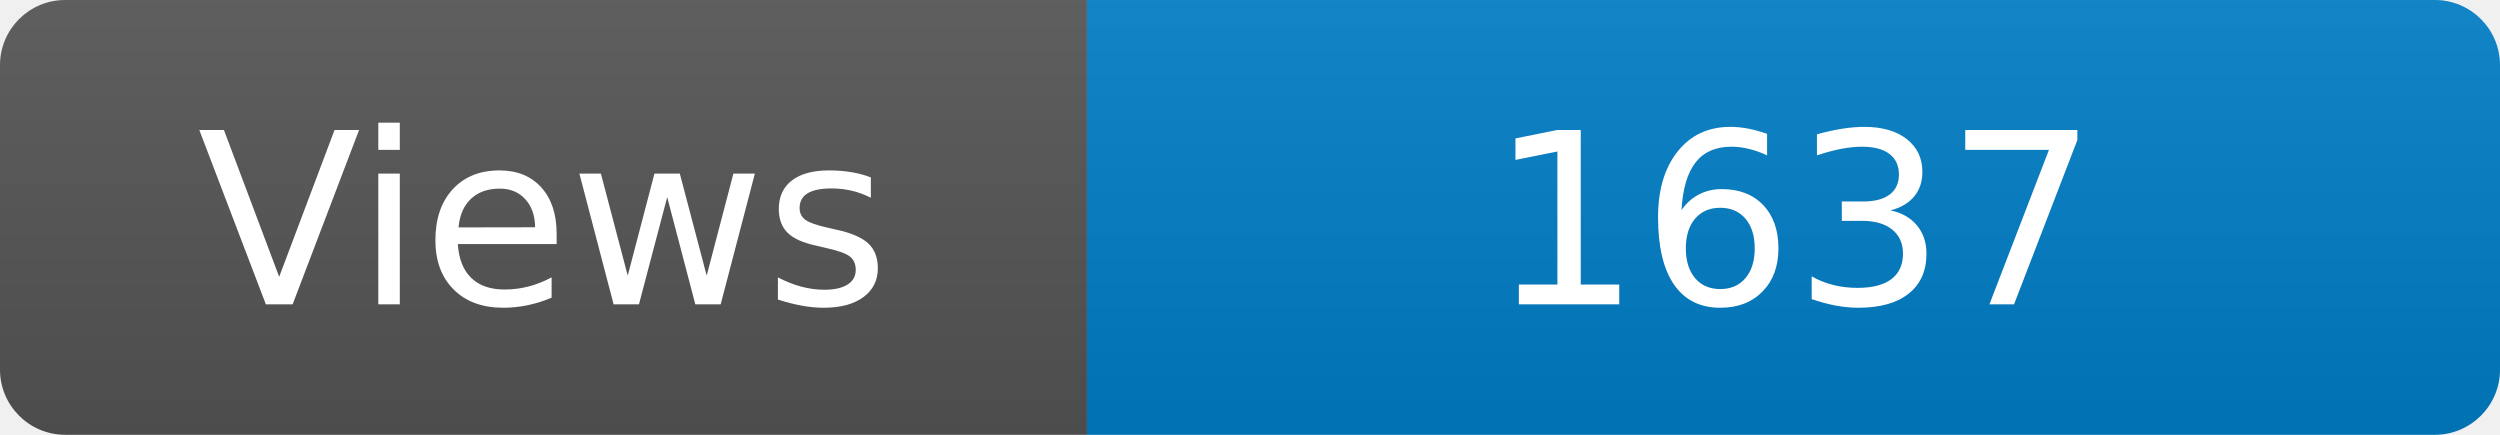
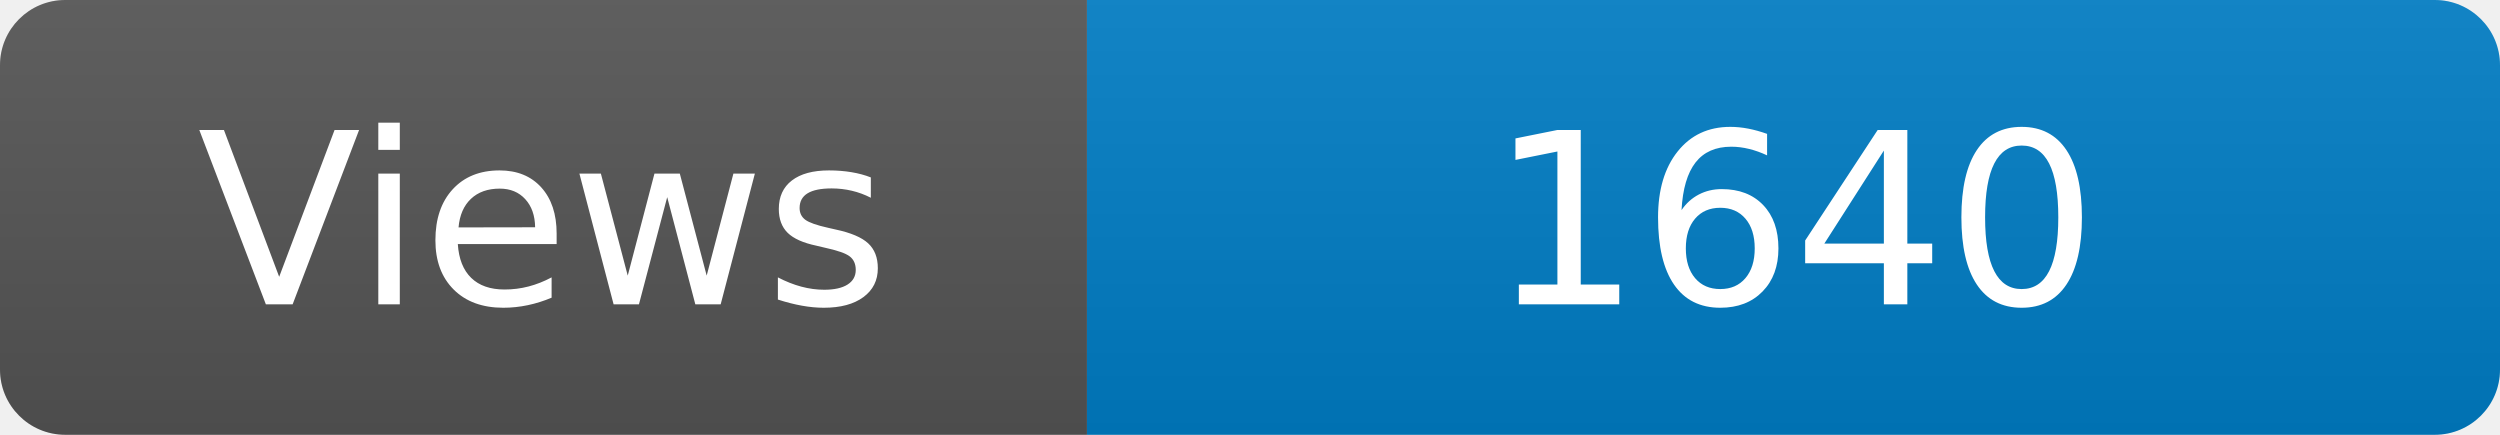
<svg xmlns="http://www.w3.org/2000/svg" width="115" height="20" role="img" aria-label="Maintained?: yes">
  <linearGradient id="s" x2="0" y2="100%">
    <stop offset="0" stop-color="#bbb" stop-opacity=".1" />
    <stop offset="1" stop-opacity=".1" />
  </linearGradient>
  <clipPath id="r">
    <rect width="115" height="20" rx="3" fill="#fff" />
  </clipPath>
  <g clip-path="url(#r)">
    <rect width="50" height="20" fill="#555" />
    <rect x="50" width="160" height="20" fill="#007ec6" />
    <rect width="115" height="20" fill="url(#s)" />
  </g>
  <g fill="#fff" text-anchor="middle" font-family="Verdana,Geneva,DejaVu Sans,sans-serif" font-size="110">
    <text x="250" y="140" transform="scale(.1)" fill="#fff">Views</text>
-     <text x="825" y="140" transform="scale(.1)" fill="#fff">1637</text>
+     <text x="825" y="140" transform="scale(.1)" fill="#fff">1640</text>
  </g>
</svg>
